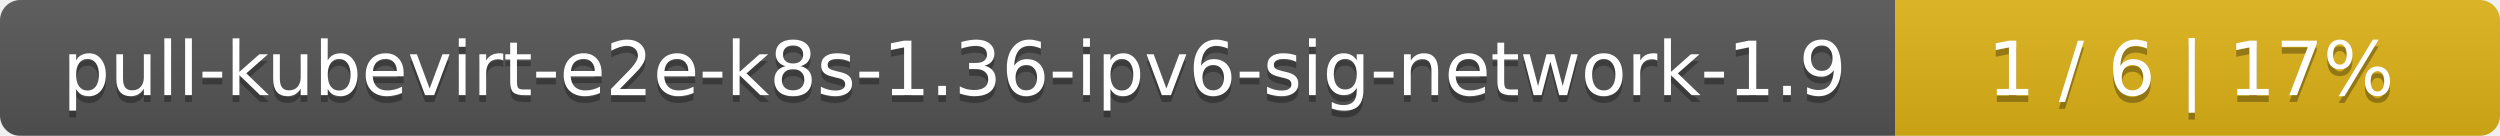
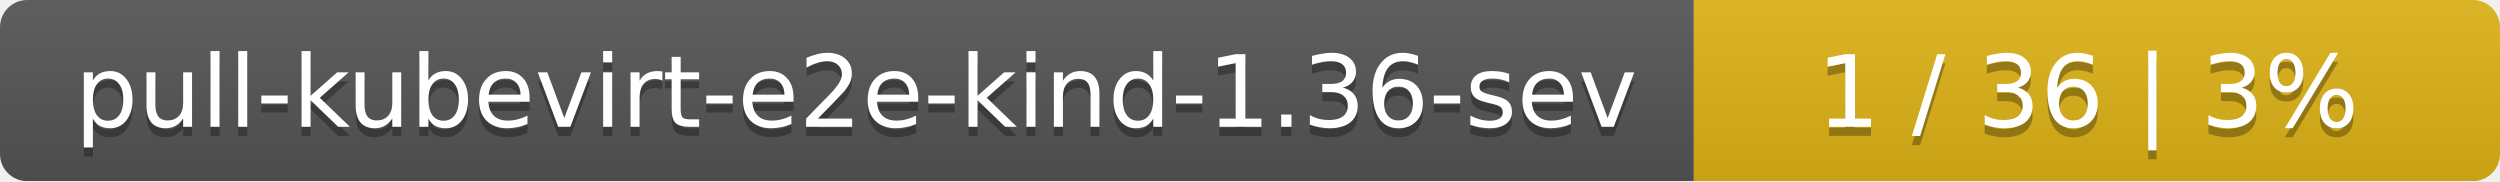
- <svg xmlns="http://www.w3.org/2000/svg" width="368" height="20">
+ <svg xmlns="http://www.w3.org/2000/svg" width="276" height="20">
  <linearGradient id="smooth" x2="0" y2="100%">
    <stop offset="0" stop-color="#bbb" stop-opacity=".1" />
    <stop offset="1" stop-opacity=".1" />
  </linearGradient>
  <mask id="round">
-     <rect width="368" height="20" rx="3" fill="#fff" />
+     <rect width="276" height="20" rx="3" fill="#fff" />
  </mask>
  <g mask="url(#round)">
-     <rect width="279" height="20" fill="#555" />
-     <rect x="279" width="89" height="20" fill="#dfb317" />
-     <rect width="368" height="20" fill="url(#smooth)" />
+     <rect width="187" height="20" fill="#555" />
+     <rect x="187" width="89" height="20" fill="#dfb317" />
+     <rect width="276" height="20" fill="url(#smooth)" />
  </g>
  <g fill="#fff" text-anchor="middle" font-family="DejaVu Sans,Verdana,Geneva,sans-serif" font-size="11">
-     <text x="140.5" y="15" fill="#010101" fill-opacity=".3">pull-kubevirt-e2e-k8s-1.36-ipv6-sig-network-1.9</text>
-     <text x="140.5" y="14">pull-kubevirt-e2e-k8s-1.36-ipv6-sig-network-1.9</text>
-     <text x="322.5" y="15" fill="#010101" fill-opacity=".3">1 / 6    |    17%</text>
-     <text x="322.5" y="14">1 / 6    |    17%</text>
+     <text x="94.5" y="15" fill="#010101" fill-opacity=".3">pull-kubevirt-e2e-kind-1.36-sev</text>
+     <text x="94.5" y="14">pull-kubevirt-e2e-kind-1.36-sev</text>
+     <text x="230.5" y="15" fill="#010101" fill-opacity=".3">1 / 36    |    3%</text>
+     <text x="230.5" y="14">1 / 36    |    3%</text>
  </g>
</svg>
